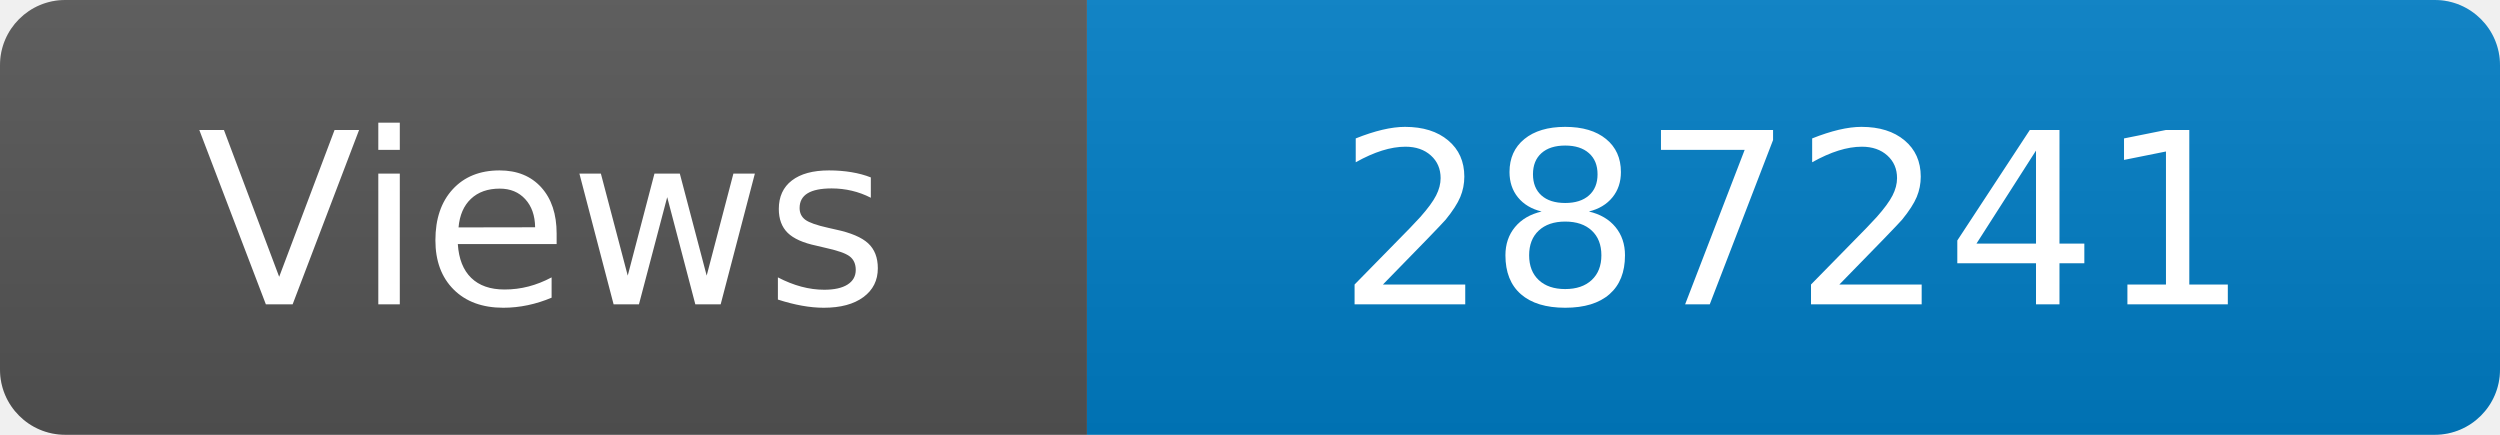
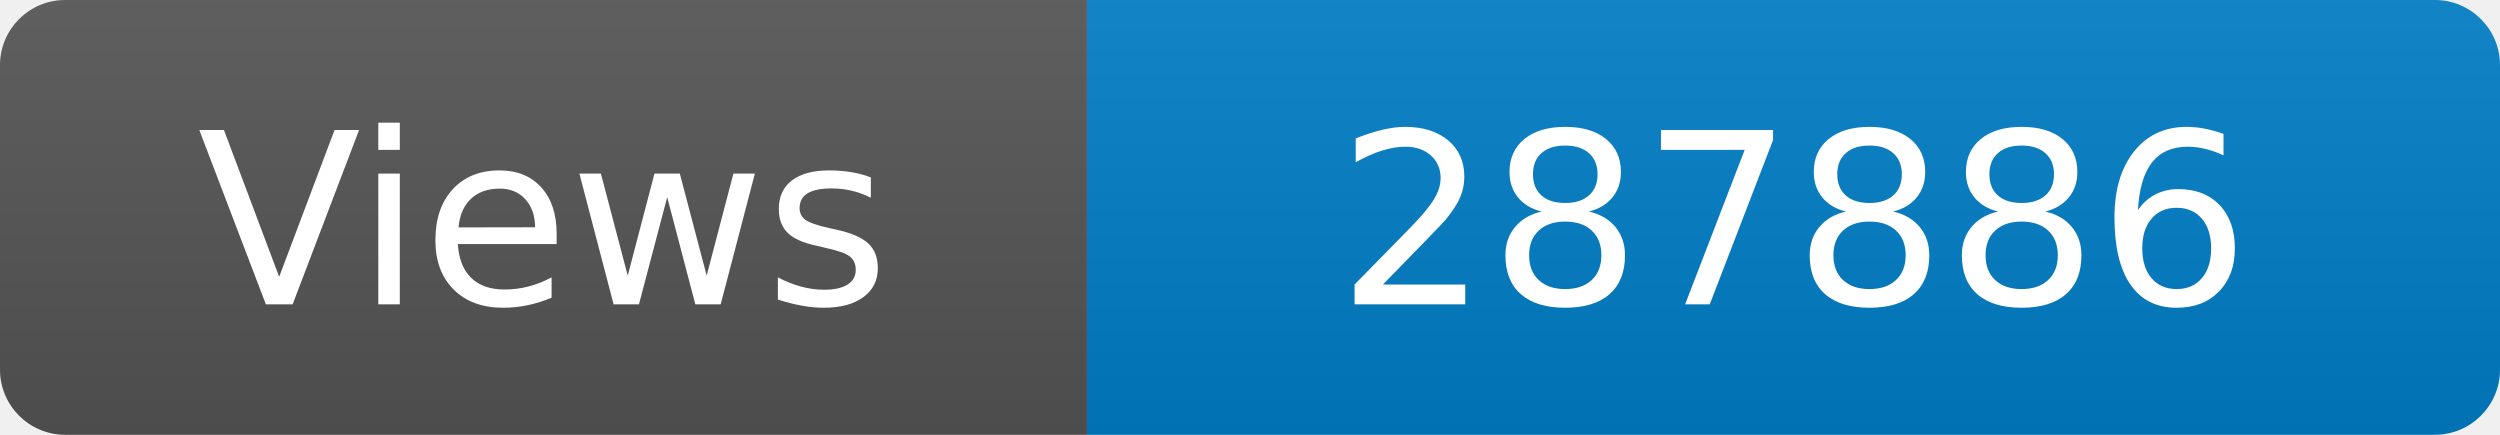
<svg xmlns="http://www.w3.org/2000/svg" width="115" height="20" role="img" aria-label="Maintained?: yes">
  <linearGradient id="s" x2="0" y2="100%">
    <stop offset="0" stop-color="#bbb" stop-opacity=".1" />
    <stop offset="1" stop-opacity=".1" />
  </linearGradient>
  <clipPath id="r">
    <rect width="115" height="20" rx="3" fill="#fff" />
  </clipPath>
  <g clip-path="url(#r)">
    <rect width="50" height="20" fill="#555" />
    <rect x="50" width="160" height="20" fill="#007ec6" />
    <rect width="115" height="20" fill="url(#s)" />
  </g>
  <g fill="#fff" text-anchor="middle" font-family="Verdana,Geneva,DejaVu Sans,sans-serif" font-size="110">
    <text x="250" y="140" transform="scale(.1)" fill="#fff">Views</text>
-     <text x="825" y="140" transform="scale(.1)" fill="#fff">287241</text>
+     <text x="825" y="140" transform="scale(.1)" fill="#fff">287886</text>
  </g>
</svg>
